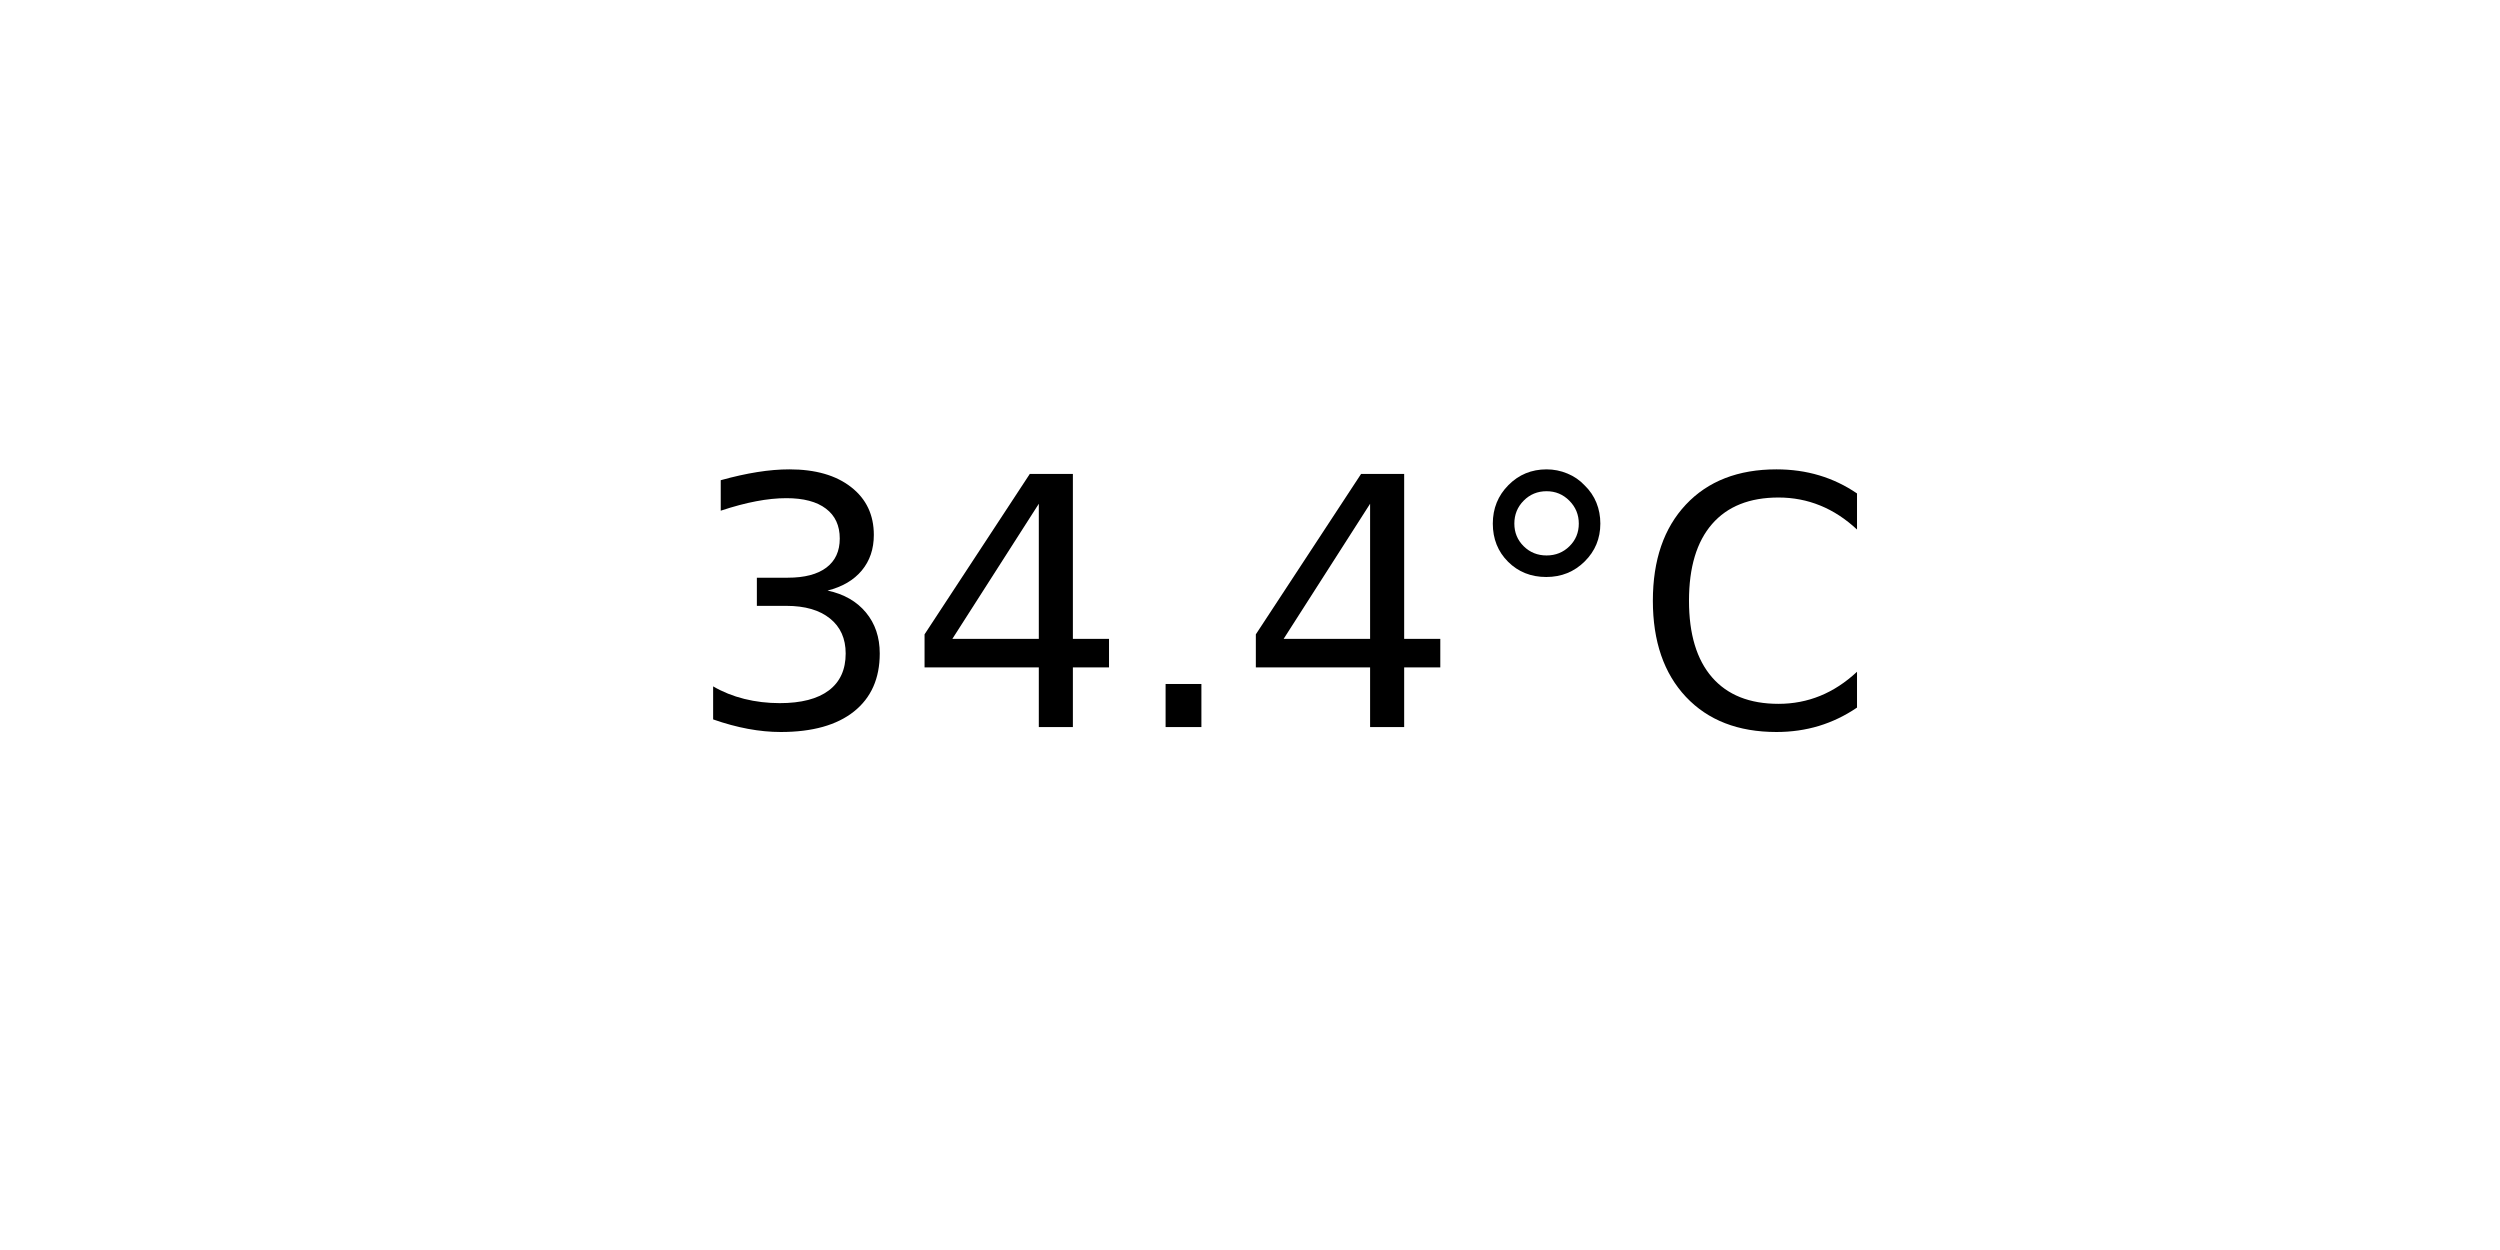
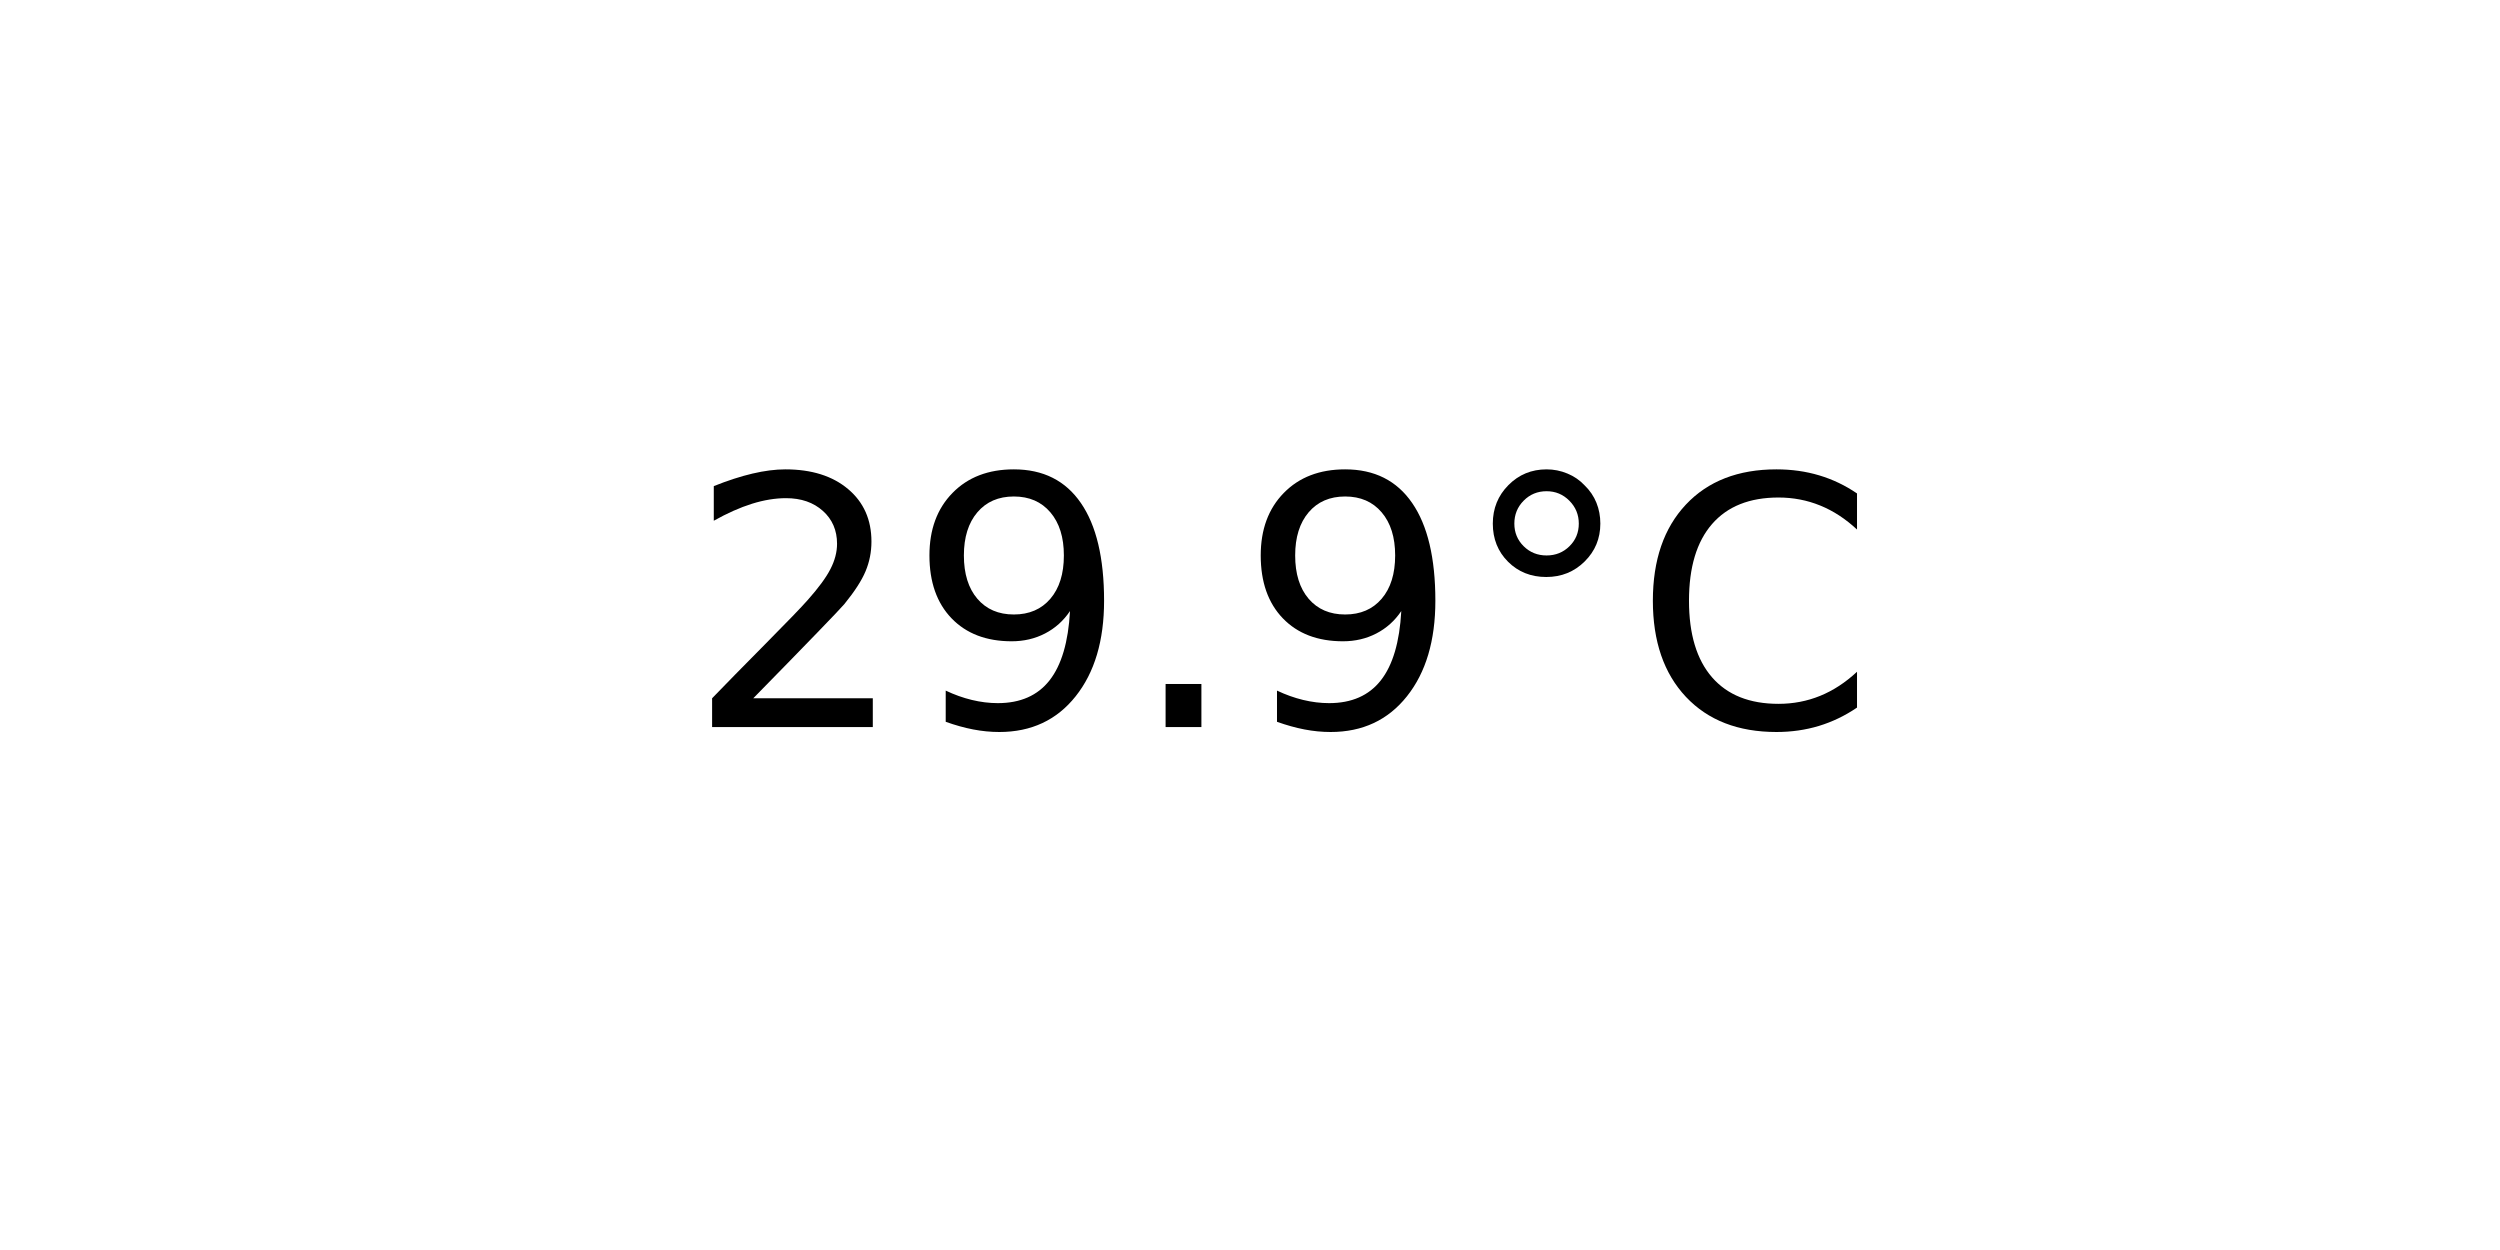
<svg xmlns="http://www.w3.org/2000/svg" xmlns:xlink="http://www.w3.org/1999/xlink" width="72pt" height="36pt" viewBox="0 0 72 36" version="1.1">
  <defs>
    <style type="text/css">*{stroke-linejoin: round; stroke-linecap: butt}</style>
  </defs>
  <g id="figure_1">
    <g id="axes_1">
      <g id="text_1">
        <g transform="translate(19.77578 20.93937) scale(0.1 -0.1)">
          <defs>
-             <path id="DejaVuSans-33" d="M 2597 2516  Q 3050 2419 3304 2112  Q 3559 1806 3559 1356  Q 3559 666 3084 287  Q 2609 -91 1734 -91  Q 1441 -91 1130 -33  Q 819 25 488 141  L 488 750  Q 750 597 1062 519  Q 1375 441 1716 441  Q 2309 441 2620 675  Q 2931 909 2931 1356  Q 2931 1769 2642 2001  Q 2353 2234 1838 2234  L 1294 2234  L 1294 2753  L 1863 2753  Q 2328 2753 2575 2939  Q 2822 3125 2822 3475  Q 2822 3834 2567 4026  Q 2313 4219 1838 4219  Q 1578 4219 1281 4162  Q 984 4106 628 3988  L 628 4550  Q 988 4650 1302 4700  Q 1616 4750 1894 4750  Q 2613 4750 3031 4423  Q 3450 4097 3450 3541  Q 3450 3153 3228 2886  Q 3006 2619 2597 2516  z " transform="scale(0.015625)" />
-             <path id="DejaVuSans-34" d="M 2419 4116  L 825 1625  L 2419 1625  L 2419 4116  z M 2253 4666  L 3047 4666  L 3047 1625  L 3713 1625  L 3713 1100  L 3047 1100  L 3047 0  L 2419 0  L 2419 1100  L 313 1100  L 313 1709  L 2253 4666  z " transform="scale(0.015625)" />
+             <path id="DejaVuSans-32" d="M 1228 531  L 3431 531  L 3431 0  L 469 0  L 469 531  Q 828 903 1448 1529  Q 2069 2156 2228 2338  Q 2531 2678 2651 2914  Q 2772 3150 2772 3378  Q 2772 3750 2511 3984  Q 2250 4219 1831 4219  Q 1534 4219 1204 4116  Q 875 4013 500 3803  L 500 4441  Q 881 4594 1212 4672  Q 1544 4750 1819 4750  Q 2544 4750 2975 4387  Q 3406 4025 3406 3419  Q 3406 3131 3298 2873  Q 3191 2616 2906 2266  Q 2828 2175 2409 1742  Q 1991 1309 1228 531  z " transform="scale(0.015625)" />
+             <path id="DejaVuSans-39" d="M 703 97  L 703 672  Q 941 559 1184 500  Q 1428 441 1663 441  Q 2288 441 2617 861  Q 2947 1281 2994 2138  Q 2813 1869 2534 1725  Q 2256 1581 1919 1581  Q 1219 1581 811 2004  Q 403 2428 403 3163  Q 403 3881 828 4315  Q 1253 4750 1959 4750  Q 2769 4750 3195 4129  Q 3622 3509 3622 2328  Q 3622 1225 3098 567  Q 2575 -91 1691 -91  Q 1453 -91 1209 -44  Q 966 3 703 97  z M 1959 2075  Q 2384 2075 2632 2365  Q 2881 2656 2881 3163  Q 2881 3666 2632 3958  Q 2384 4250 1959 4250  Q 1534 4250 1286 3958  Q 1038 3666 1038 3163  Q 1038 2656 1286 2365  Q 1534 2075 1959 2075  z " transform="scale(0.015625)" />
            <path id="DejaVuSans-2e" d="M 684 794  L 1344 794  L 1344 0  L 684 0  L 684 794  z " transform="scale(0.015625)" />
            <path id="DejaVuSans-b0" d="M 1600 4347  Q 1350 4347 1178 4173  Q 1006 4000 1006 3750  Q 1006 3503 1178 3333  Q 1350 3163 1600 3163  Q 1850 3163 2022 3333  Q 2194 3503 2194 3750  Q 2194 3997 2020 4172  Q 1847 4347 1600 4347  z M 1600 4750  Q 1800 4750 1984 4673  Q 2169 4597 2303 4453  Q 2447 4313 2519 4134  Q 2591 3956 2591 3750  Q 2591 3338 2302 3052  Q 2013 2766 1594 2766  Q 1172 2766 890 3047  Q 609 3328 609 3750  Q 609 4169 896 4459  Q 1184 4750 1600 4750  z " transform="scale(0.015625)" />
            <path id="DejaVuSans-43" d="M 4122 4306  L 4122 3641  Q 3803 3938 3442 4084  Q 3081 4231 2675 4231  Q 1875 4231 1450 3742  Q 1025 3253 1025 2328  Q 1025 1406 1450 917  Q 1875 428 2675 428  Q 3081 428 3442 575  Q 3803 722 4122 1019  L 4122 359  Q 3791 134 3420 21  Q 3050 -91 2638 -91  Q 1578 -91 968 557  Q 359 1206 359 2328  Q 359 3453 968 4101  Q 1578 4750 2638 4750  Q 3056 4750 3426 4639  Q 3797 4528 4122 4306  z " transform="scale(0.015625)" />
          </defs>
-           <use xlink:href="#DejaVuSans-33" />
-           <use xlink:href="#DejaVuSans-34" x="63.623" />
+           <use xlink:href="#DejaVuSans-32" />
+           <use xlink:href="#DejaVuSans-39" x="63.623" />
          <use xlink:href="#DejaVuSans-2e" x="127.246" />
-           <use xlink:href="#DejaVuSans-34" x="159.033" />
+           <use xlink:href="#DejaVuSans-39" x="159.033" />
          <use xlink:href="#DejaVuSans-b0" x="222.656" />
          <use xlink:href="#DejaVuSans-43" x="272.656" />
        </g>
      </g>
    </g>
  </g>
</svg>
